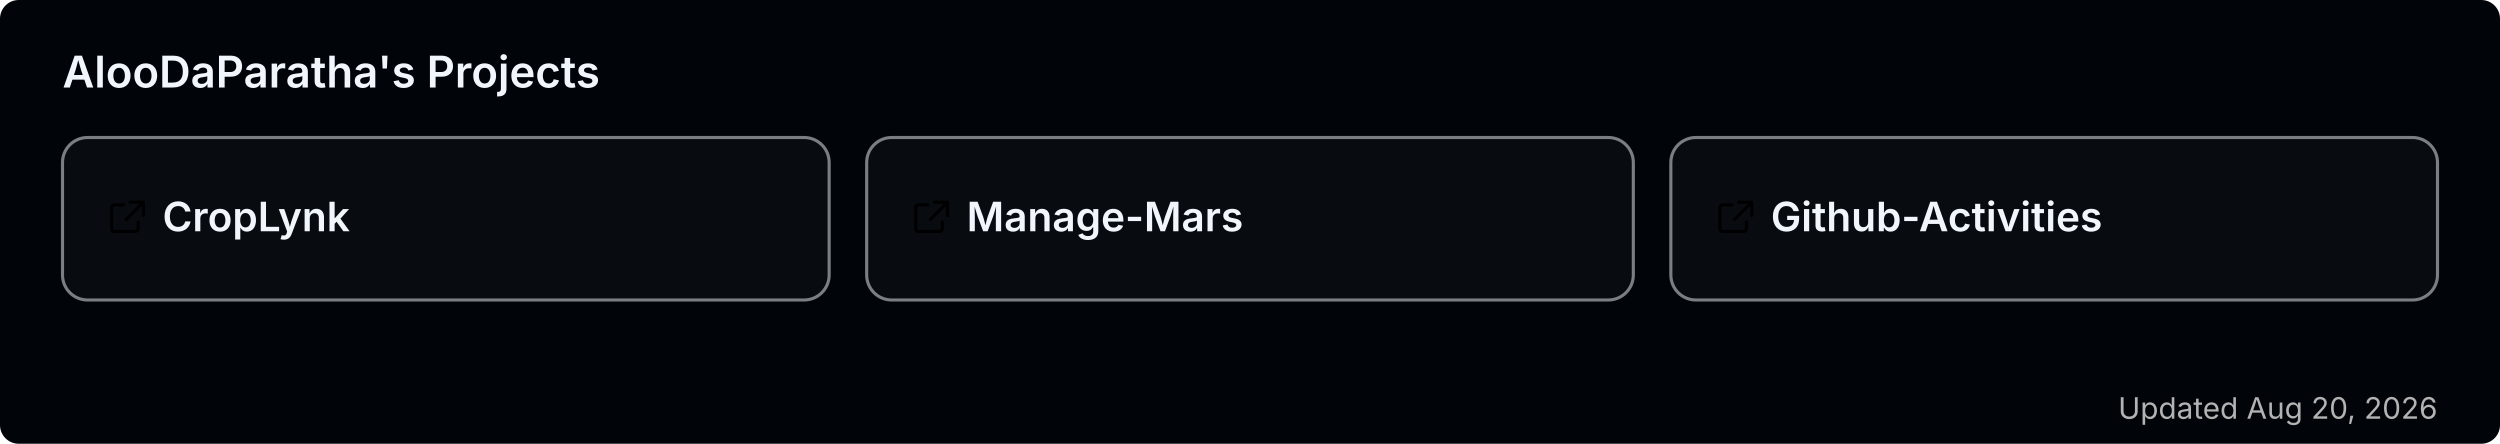
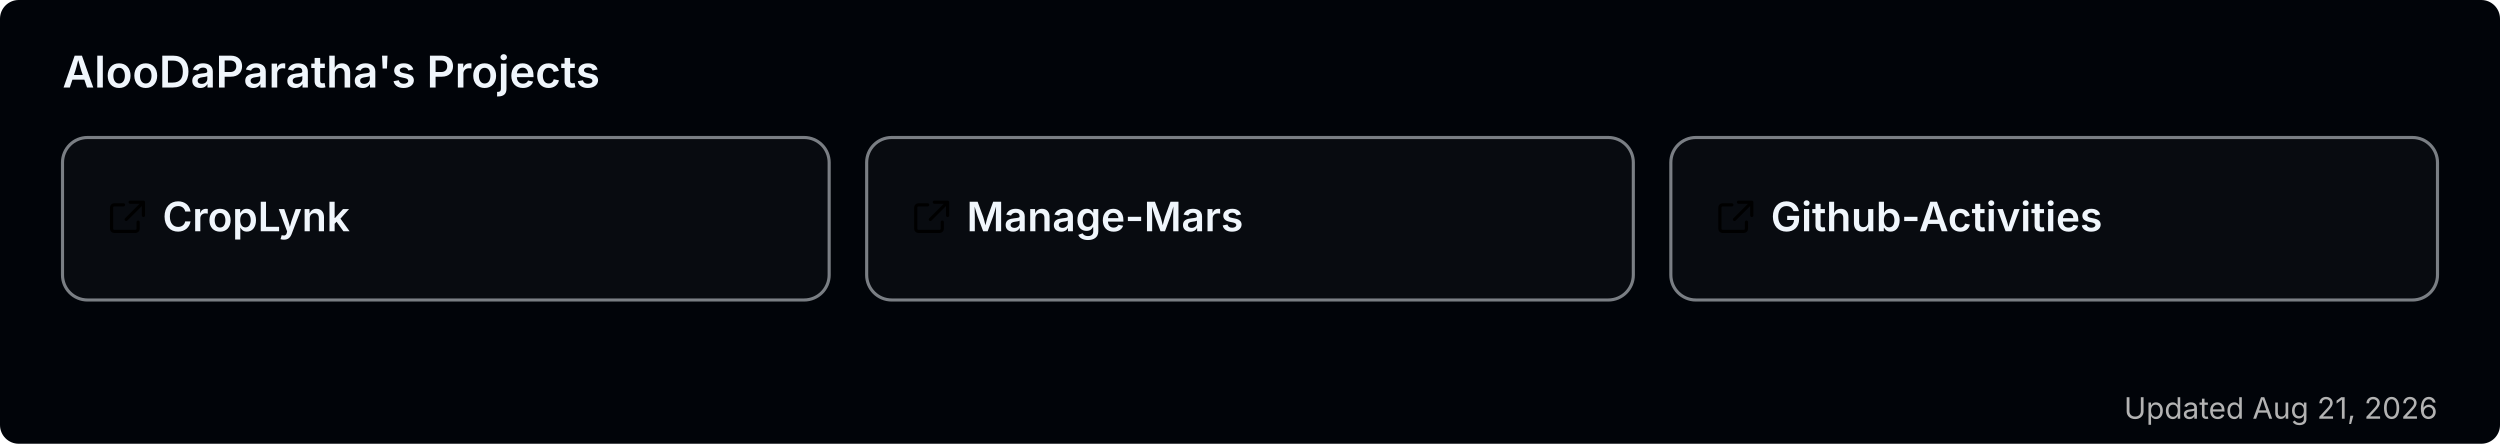
<svg xmlns="http://www.w3.org/2000/svg" width="800" height="142" viewBox="0 0 800 142" role="img" aria-label="AlooDaParatha's pinned GitHub projects">
  <rect width="800" height="142" rx="6" fill="#010409" />
  <text x="20" y="28" font-size="14" font-weight="600" fill="#f0f6fc" font-family="-apple-system,BlinkMacSystemFont,'Segoe UI',sans-serif">AlooDaParatha's Projects</text>
  <a href="https://github.com/AlooDaParatha/CropLynk" target="_blank">
    <g>
      <rect x="20" y="44" width="245.333" height="52" rx="8" fill="rgba(255,255,255,0.03)" stroke="rgba(240,246,252,0.5)" stroke-width="1" />
      <g fill="#f0f6fc" transform="translate(34,63) scale(0.85)">
        <path d="M6.5 3H3a1 1 0 0 0-1 1v8a1 1 0 0 0 1 1h8a1 1 0 0 0 1-1V9.5M9 2h5v5M13.5 2.5l-6 6" fill="none" stroke="currentColor" stroke-width="1.2" stroke-linecap="round" stroke-linejoin="round" />
      </g>
      <text x="52" y="74" font-size="13" font-weight="600" fill="#f0f6fc" font-family="-apple-system,BlinkMacSystemFont,'Segoe UI',sans-serif">CropLynk</text>
    </g>
  </a>
  <a href="https://github.com/AlooDaParatha/Manage-Mars" target="_blank">
    <g>
      <rect x="277.333" y="44" width="245.333" height="52" rx="8" fill="rgba(255,255,255,0.03)" stroke="rgba(240,246,252,0.5)" stroke-width="1" />
      <g fill="#f0f6fc" transform="translate(291.3333,63) scale(0.85)">
        <path d="M6.5 3H3a1 1 0 0 0-1 1v8a1 1 0 0 0 1 1h8a1 1 0 0 0 1-1V9.5M9 2h5v5M13.5 2.5l-6 6" fill="none" stroke="currentColor" stroke-width="1.2" stroke-linecap="round" stroke-linejoin="round" />
      </g>
      <text x="309.333" y="74" font-size="13" font-weight="600" fill="#f0f6fc" font-family="-apple-system,BlinkMacSystemFont,'Segoe UI',sans-serif">Manage-Mars</text>
    </g>
  </a>
  <a href="https://github.com/AlooDaParatha/Github-Activities" target="_blank">
    <g>
      <rect x="534.667" y="44" width="245.333" height="52" rx="8" fill="rgba(255,255,255,0.03)" stroke="rgba(240,246,252,0.5)" stroke-width="1" />
      <g fill="#f0f6fc" transform="translate(548.6667,63) scale(0.85)">
        <path d="M6.5 3H3a1 1 0 0 0-1 1v8a1 1 0 0 0 1 1h8a1 1 0 0 0 1-1V9.5M9 2h5v5M13.5 2.5l-6 6" fill="none" stroke="currentColor" stroke-width="1.2" stroke-linecap="round" stroke-linejoin="round" />
      </g>
      <text x="566.667" y="74" font-size="13" font-weight="600" fill="#f0f6fc" font-family="-apple-system,BlinkMacSystemFont,'Segoe UI',sans-serif">Github-Activities</text>
    </g>
  </a>
-   <text x="780" y="134" font-size="9.5" fill="#b3b3b3" text-anchor="end" font-family="-apple-system,BlinkMacSystemFont,'Segoe UI',sans-serif">Updated Aug 20, 2026</text>
+   <text x="780" y="134" font-size="9.5" fill="#b3b3b3" text-anchor="end" font-family="-apple-system,BlinkMacSystemFont,'Segoe UI',sans-serif">Updated Aug 21, 2026</text>
</svg>
